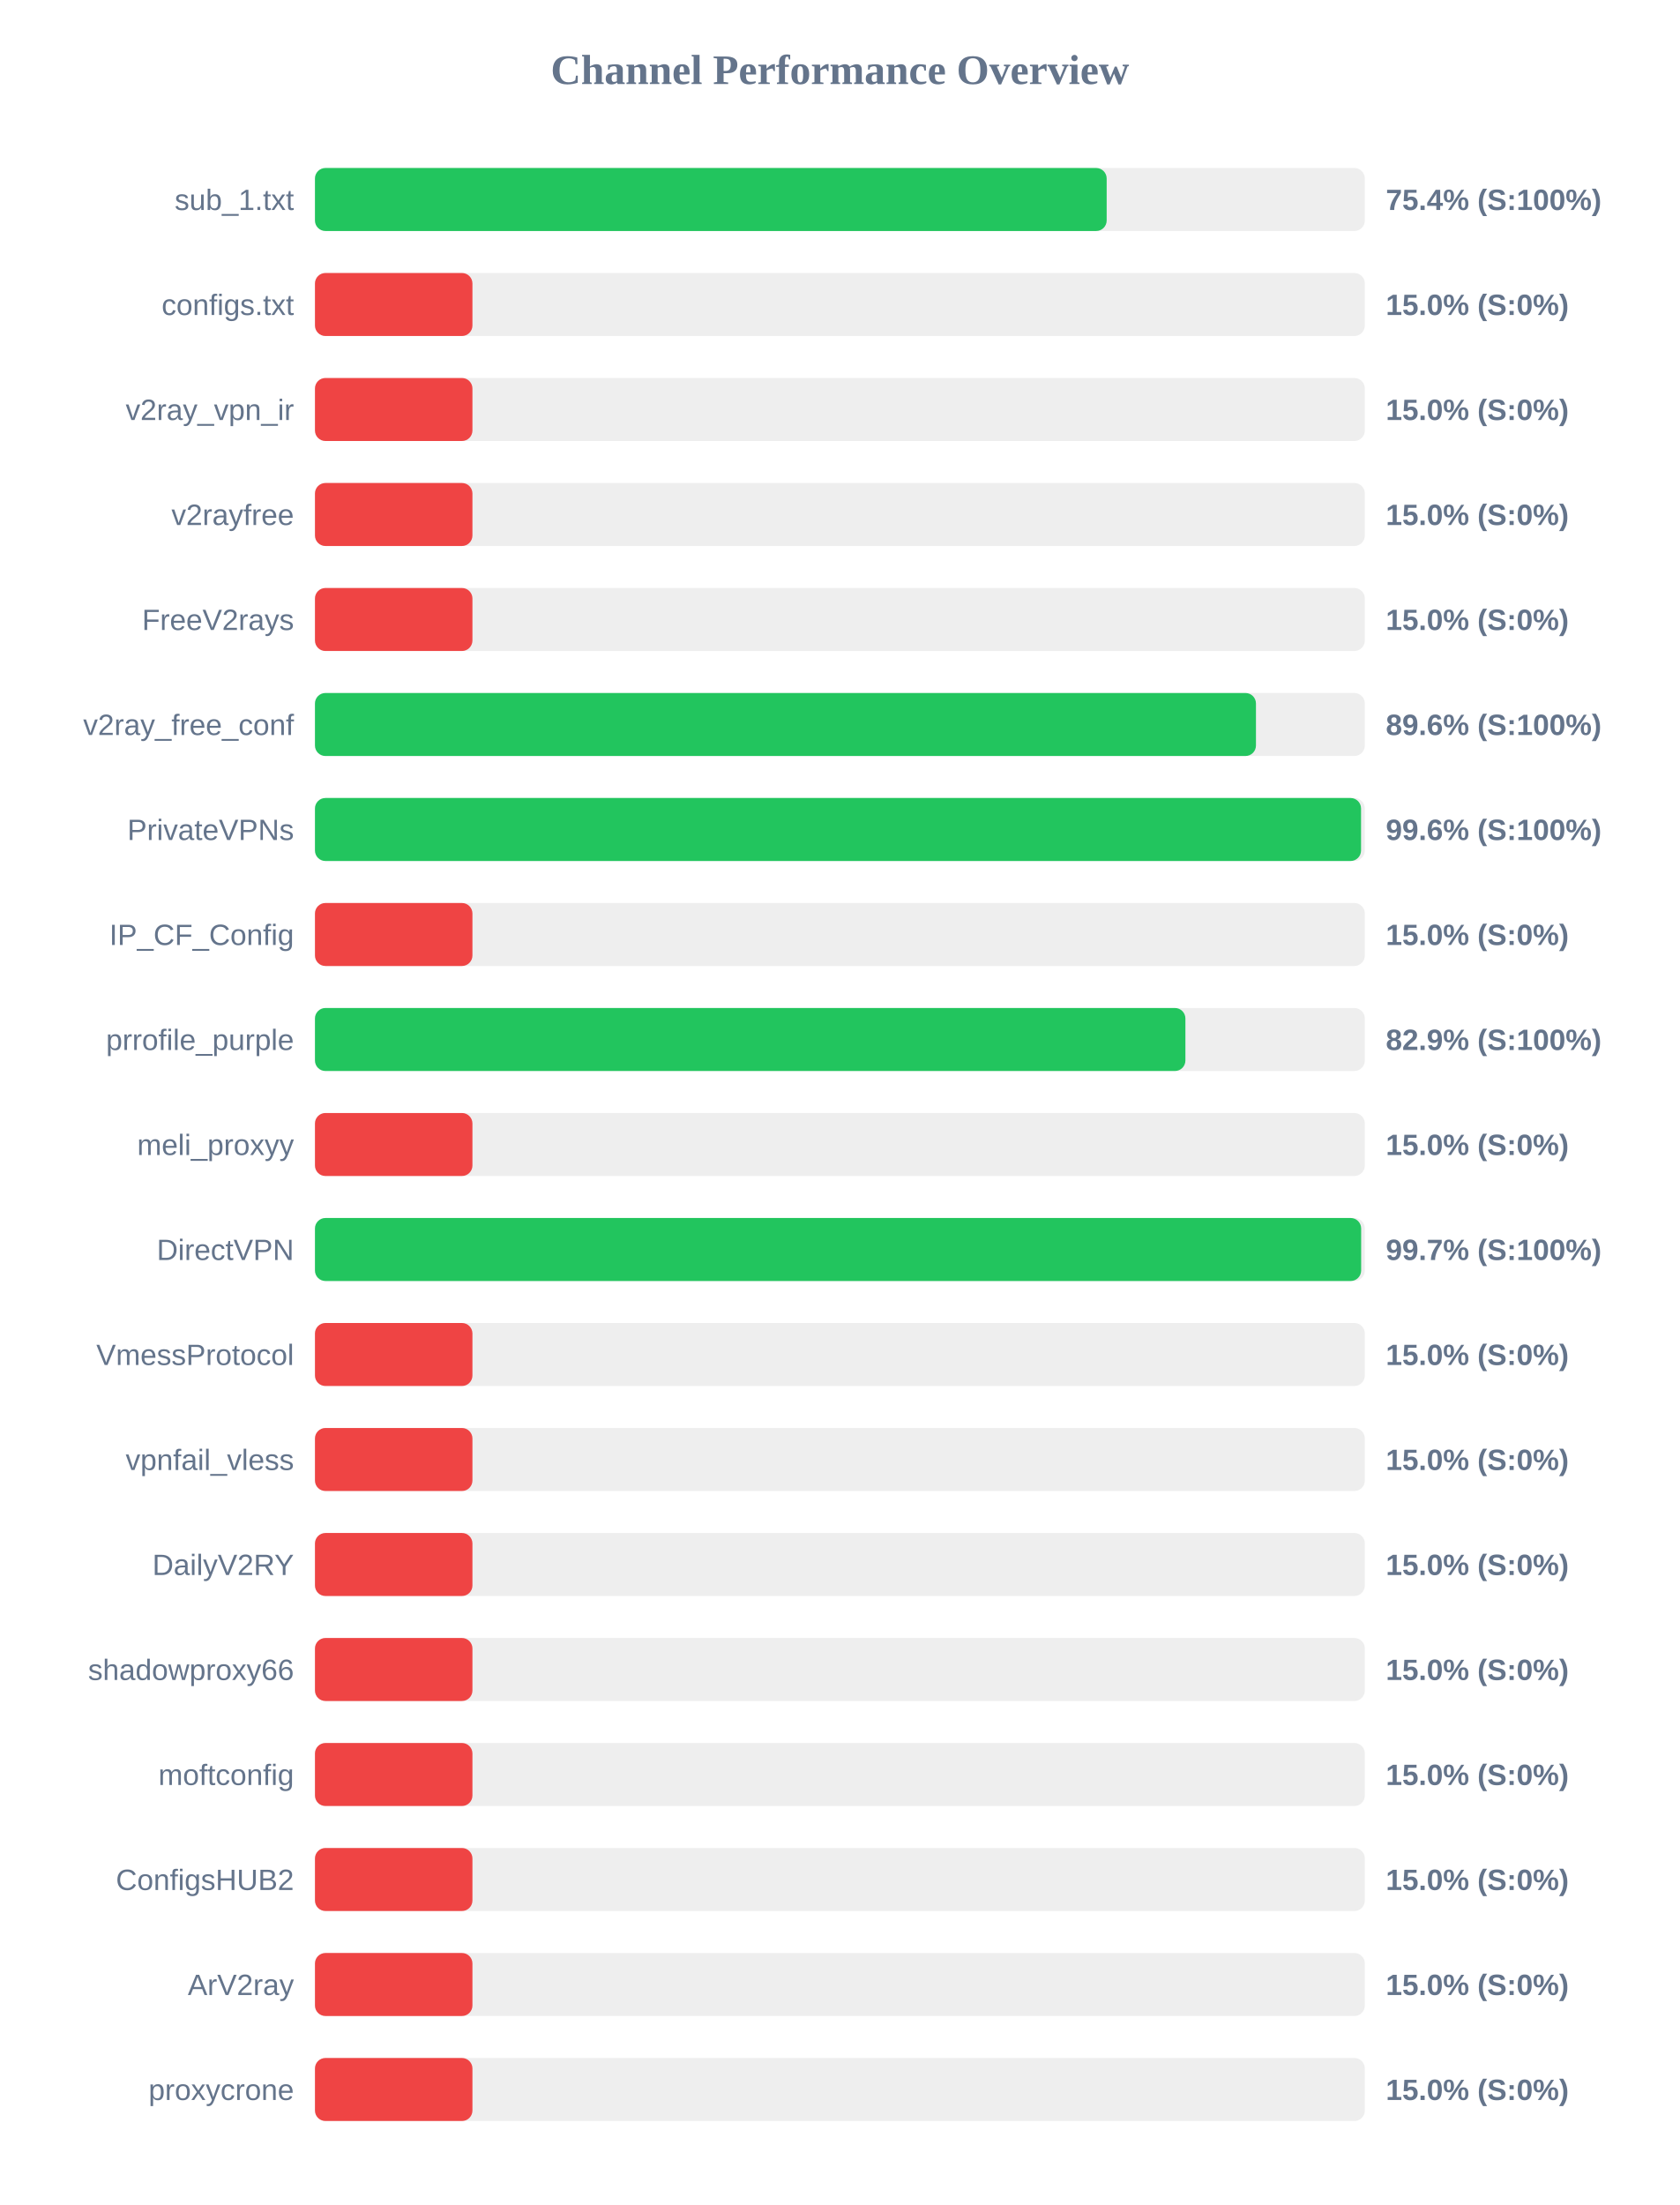
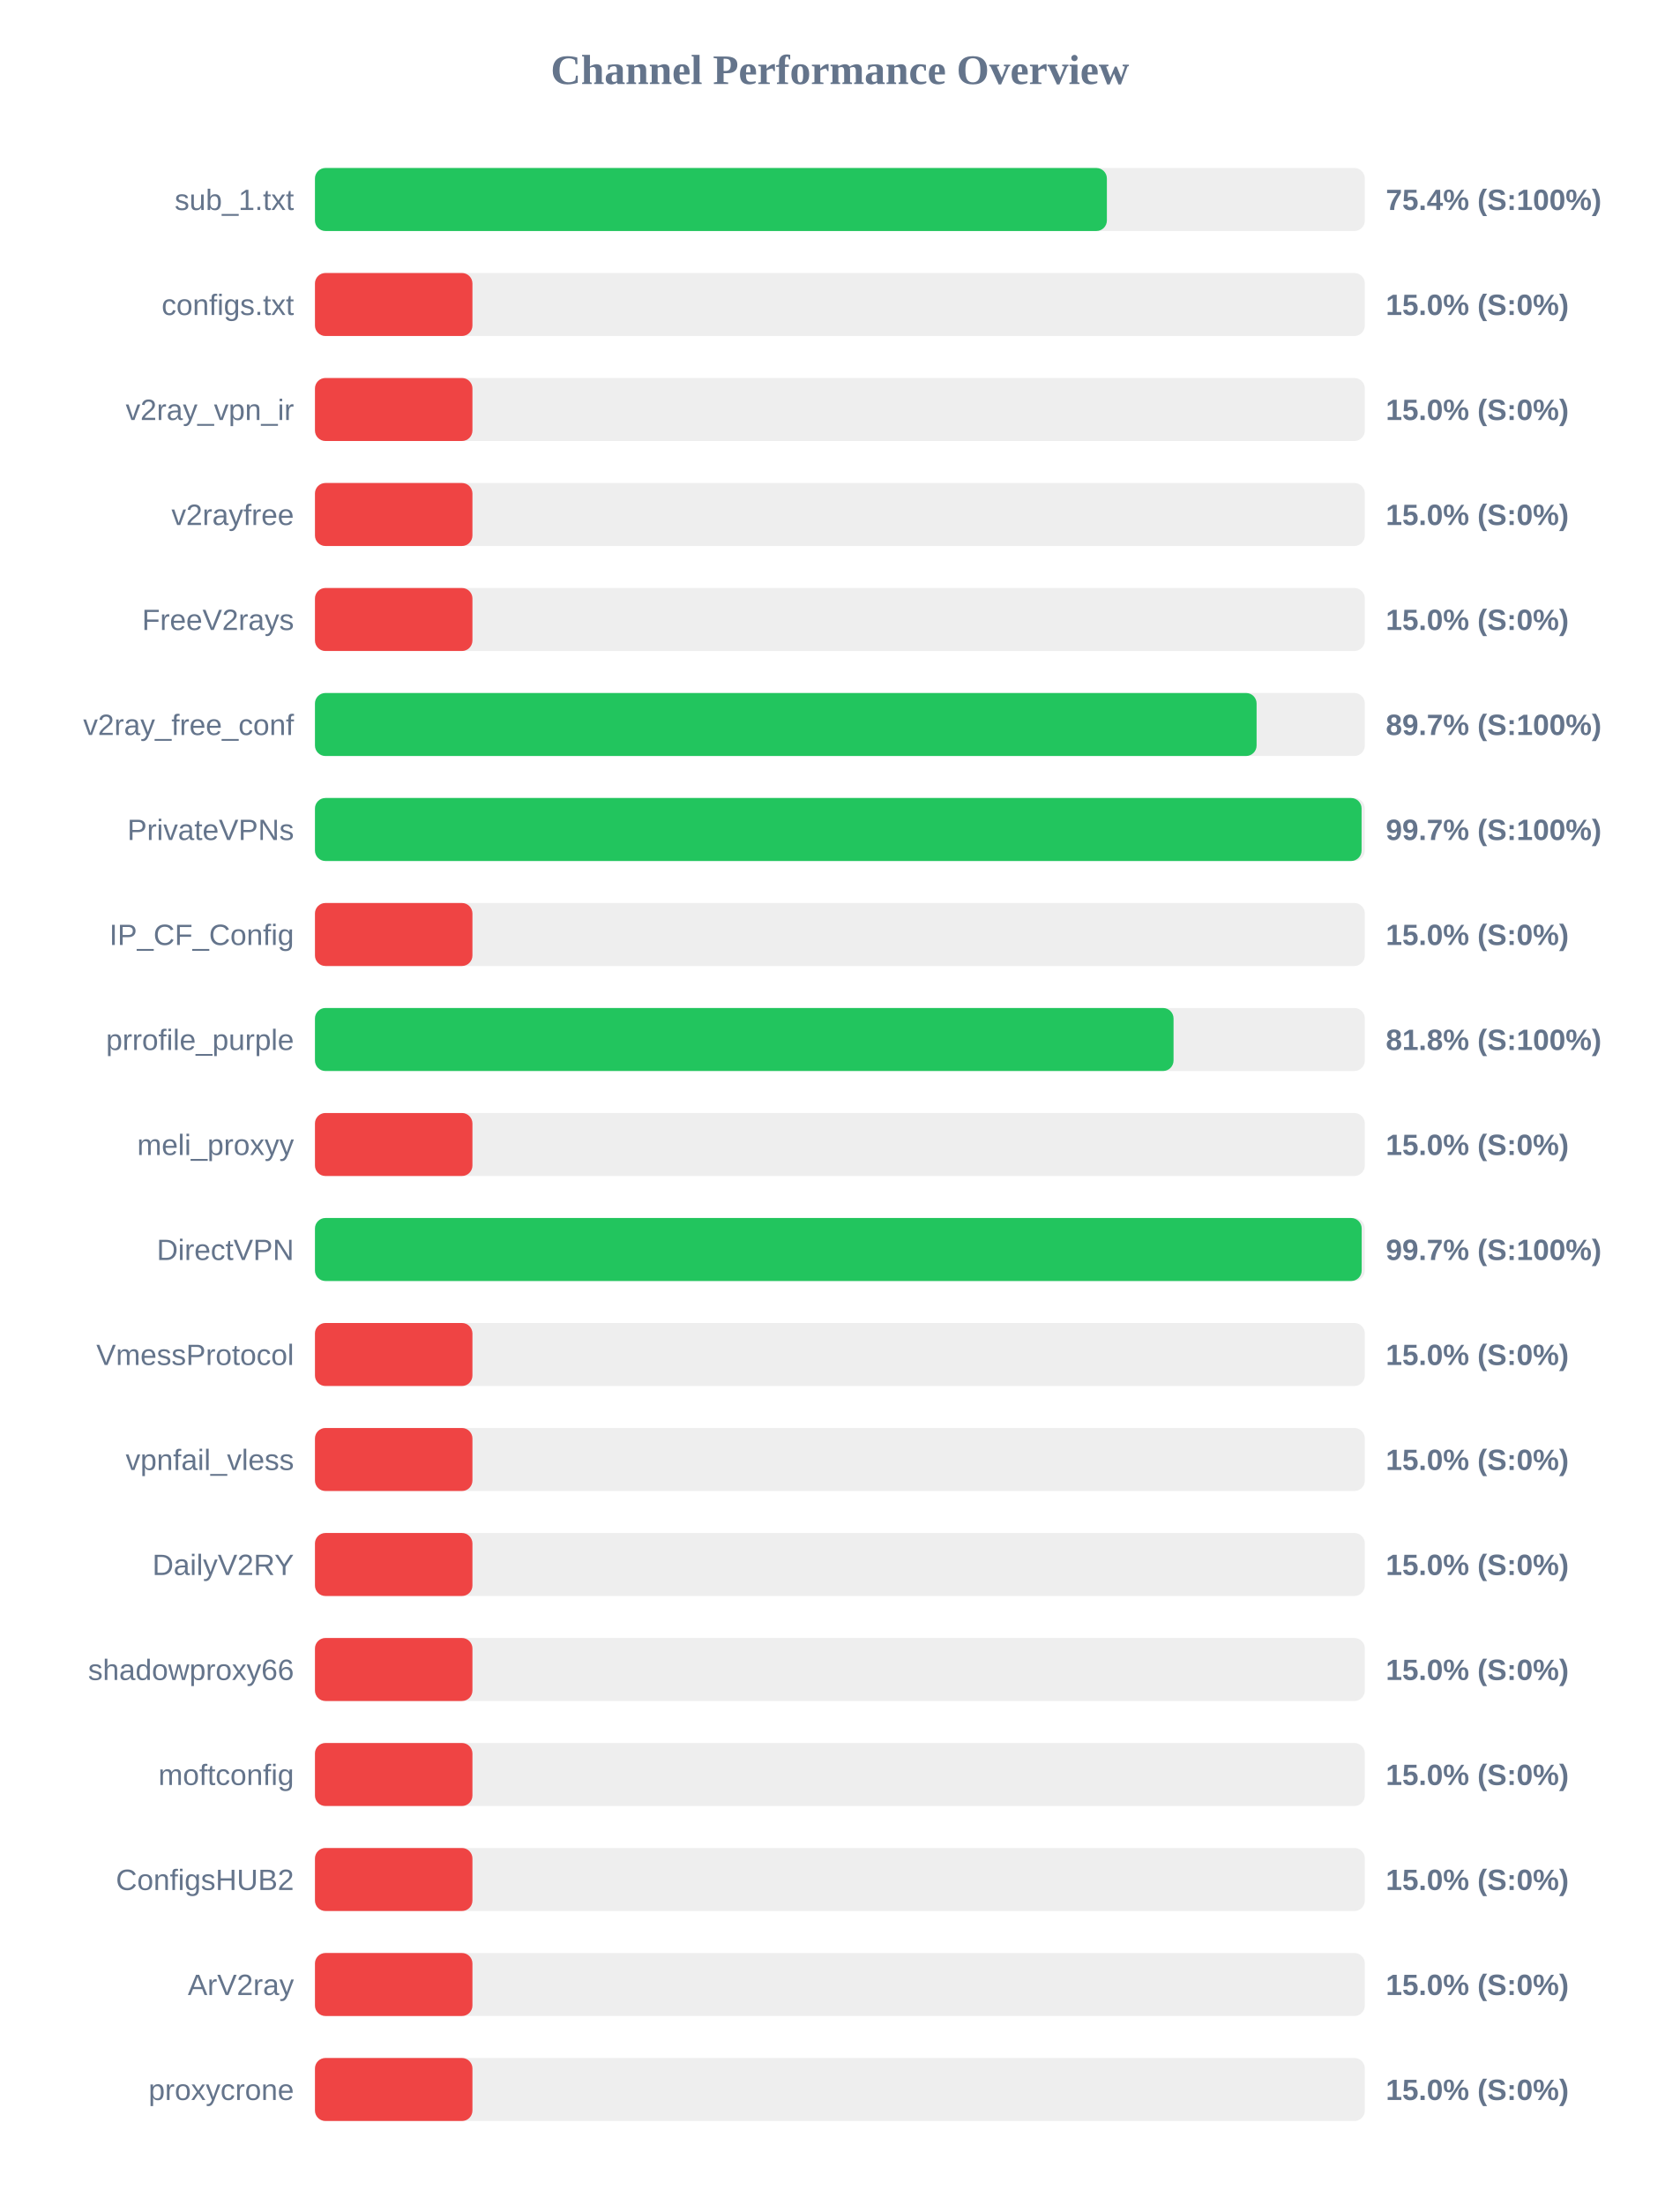
<svg xmlns="http://www.w3.org/2000/svg" width="800" height="1050" version="1.1">
  <style>
        .row { font: 14px Arial; fill: #64748b; }
        .score { font: bold 14px Arial; fill: #64748b; }
    </style>
  <text x="400" y="40" text-anchor="middle" font-size="20px" font-weight="bold" fill="#64748b">Channel Performance Overview</text>
  <rect x="150" y="80" width="500" height="30" fill="#eee" rx="5" />
-   <rect x="150" y="80" width="377.05" height="30" fill="#22c55e" rx="5" />
+   <rect x="150" y="80" width="377.15" height="30" fill="#22c55e" rx="5" />
  <text x="140" y="100" text-anchor="end" class="row">sub_1.txt</text>
  <text x="660" y="100" text-anchor="start" class="score">75.4% (S:100%)</text>
  <rect x="150" y="130" width="500" height="30" fill="#eee" rx="5" />
  <rect x="150" y="130" width="75.0" height="30" fill="#ef4444" rx="5" />
  <text x="140" y="150" text-anchor="end" class="row">configs.txt</text>
  <text x="660" y="150" text-anchor="start" class="score">15.0% (S:0%)</text>
  <rect x="150" y="180" width="500" height="30" fill="#eee" rx="5" />
  <rect x="150" y="180" width="75.0" height="30" fill="#ef4444" rx="5" />
  <text x="140" y="200" text-anchor="end" class="row">v2ray_vpn_ir</text>
  <text x="660" y="200" text-anchor="start" class="score">15.0% (S:0%)</text>
  <rect x="150" y="230" width="500" height="30" fill="#eee" rx="5" />
  <rect x="150" y="230" width="75.0" height="30" fill="#ef4444" rx="5" />
  <text x="140" y="250" text-anchor="end" class="row">v2rayfree</text>
  <text x="660" y="250" text-anchor="start" class="score">15.0% (S:0%)</text>
  <rect x="150" y="280" width="500" height="30" fill="#eee" rx="5" />
  <rect x="150" y="280" width="75.0" height="30" fill="#ef4444" rx="5" />
  <text x="140" y="300" text-anchor="end" class="row">FreeV2rays</text>
  <text x="660" y="300" text-anchor="start" class="score">15.0% (S:0%)</text>
  <rect x="150" y="330" width="500" height="30" fill="#eee" rx="5" />
-   <rect x="150" y="330" width="448.15" height="30" fill="#22c55e" rx="5" />
+   <rect x="150" y="330" width="448.45" height="30" fill="#22c55e" rx="5" />
  <text x="140" y="350" text-anchor="end" class="row">v2ray_free_conf</text>
-   <text x="660" y="350" text-anchor="start" class="score">89.6% (S:100%)</text>
+   <text x="660" y="350" text-anchor="start" class="score">89.7% (S:100%)</text>
  <rect x="150" y="380" width="500" height="30" fill="#eee" rx="5" />
-   <rect x="150" y="380" width="498.2" height="30" fill="#22c55e" rx="5" />
+   <rect x="150" y="380" width="498.45" height="30" fill="#22c55e" rx="5" />
  <text x="140" y="400" text-anchor="end" class="row">PrivateVPNs</text>
-   <text x="660" y="400" text-anchor="start" class="score">99.6% (S:100%)</text>
+   <text x="660" y="400" text-anchor="start" class="score">99.7% (S:100%)</text>
  <rect x="150" y="430" width="500" height="30" fill="#eee" rx="5" />
  <rect x="150" y="430" width="75.0" height="30" fill="#ef4444" rx="5" />
  <text x="140" y="450" text-anchor="end" class="row">IP_CF_Config</text>
  <text x="660" y="450" text-anchor="start" class="score">15.0% (S:0%)</text>
  <rect x="150" y="480" width="500" height="30" fill="#eee" rx="5" />
-   <rect x="150" y="480" width="414.55" height="30" fill="#22c55e" rx="5" />
+   <rect x="150" y="480" width="408.9" height="30" fill="#22c55e" rx="5" />
  <text x="140" y="500" text-anchor="end" class="row">prrofile_purple</text>
-   <text x="660" y="500" text-anchor="start" class="score">82.9% (S:100%)</text>
+   <text x="660" y="500" text-anchor="start" class="score">81.8% (S:100%)</text>
  <rect x="150" y="530" width="500" height="30" fill="#eee" rx="5" />
  <rect x="150" y="530" width="75.0" height="30" fill="#ef4444" rx="5" />
  <text x="140" y="550" text-anchor="end" class="row">meli_proxyy</text>
  <text x="660" y="550" text-anchor="start" class="score">15.0% (S:0%)</text>
  <rect x="150" y="580" width="500" height="30" fill="#eee" rx="5" />
-   <rect x="150" y="580" width="498.25" height="30" fill="#22c55e" rx="5" />
+   <rect x="150" y="580" width="498.5" height="30" fill="#22c55e" rx="5" />
  <text x="140" y="600" text-anchor="end" class="row">DirectVPN</text>
  <text x="660" y="600" text-anchor="start" class="score">99.7% (S:100%)</text>
  <rect x="150" y="630" width="500" height="30" fill="#eee" rx="5" />
  <rect x="150" y="630" width="75.0" height="30" fill="#ef4444" rx="5" />
  <text x="140" y="650" text-anchor="end" class="row">VmessProtocol</text>
  <text x="660" y="650" text-anchor="start" class="score">15.0% (S:0%)</text>
  <rect x="150" y="680" width="500" height="30" fill="#eee" rx="5" />
  <rect x="150" y="680" width="75.0" height="30" fill="#ef4444" rx="5" />
  <text x="140" y="700" text-anchor="end" class="row">vpnfail_vless</text>
  <text x="660" y="700" text-anchor="start" class="score">15.0% (S:0%)</text>
  <rect x="150" y="730" width="500" height="30" fill="#eee" rx="5" />
  <rect x="150" y="730" width="75.0" height="30" fill="#ef4444" rx="5" />
  <text x="140" y="750" text-anchor="end" class="row">DailyV2RY</text>
  <text x="660" y="750" text-anchor="start" class="score">15.0% (S:0%)</text>
  <rect x="150" y="780" width="500" height="30" fill="#eee" rx="5" />
  <rect x="150" y="780" width="75.0" height="30" fill="#ef4444" rx="5" />
  <text x="140" y="800" text-anchor="end" class="row">shadowproxy66</text>
  <text x="660" y="800" text-anchor="start" class="score">15.0% (S:0%)</text>
  <rect x="150" y="830" width="500" height="30" fill="#eee" rx="5" />
  <rect x="150" y="830" width="75.0" height="30" fill="#ef4444" rx="5" />
  <text x="140" y="850" text-anchor="end" class="row">moftconfig</text>
  <text x="660" y="850" text-anchor="start" class="score">15.0% (S:0%)</text>
  <rect x="150" y="880" width="500" height="30" fill="#eee" rx="5" />
  <rect x="150" y="880" width="75.0" height="30" fill="#ef4444" rx="5" />
  <text x="140" y="900" text-anchor="end" class="row">ConfigsHUB2</text>
  <text x="660" y="900" text-anchor="start" class="score">15.0% (S:0%)</text>
  <rect x="150" y="930" width="500" height="30" fill="#eee" rx="5" />
  <rect x="150" y="930" width="75.0" height="30" fill="#ef4444" rx="5" />
  <text x="140" y="950" text-anchor="end" class="row">ArV2ray</text>
  <text x="660" y="950" text-anchor="start" class="score">15.0% (S:0%)</text>
  <rect x="150" y="980" width="500" height="30" fill="#eee" rx="5" />
  <rect x="150" y="980" width="75.0" height="30" fill="#ef4444" rx="5" />
  <text x="140" y="1000" text-anchor="end" class="row">proxycrone</text>
  <text x="660" y="1000" text-anchor="start" class="score">15.0% (S:0%)</text>
</svg>
